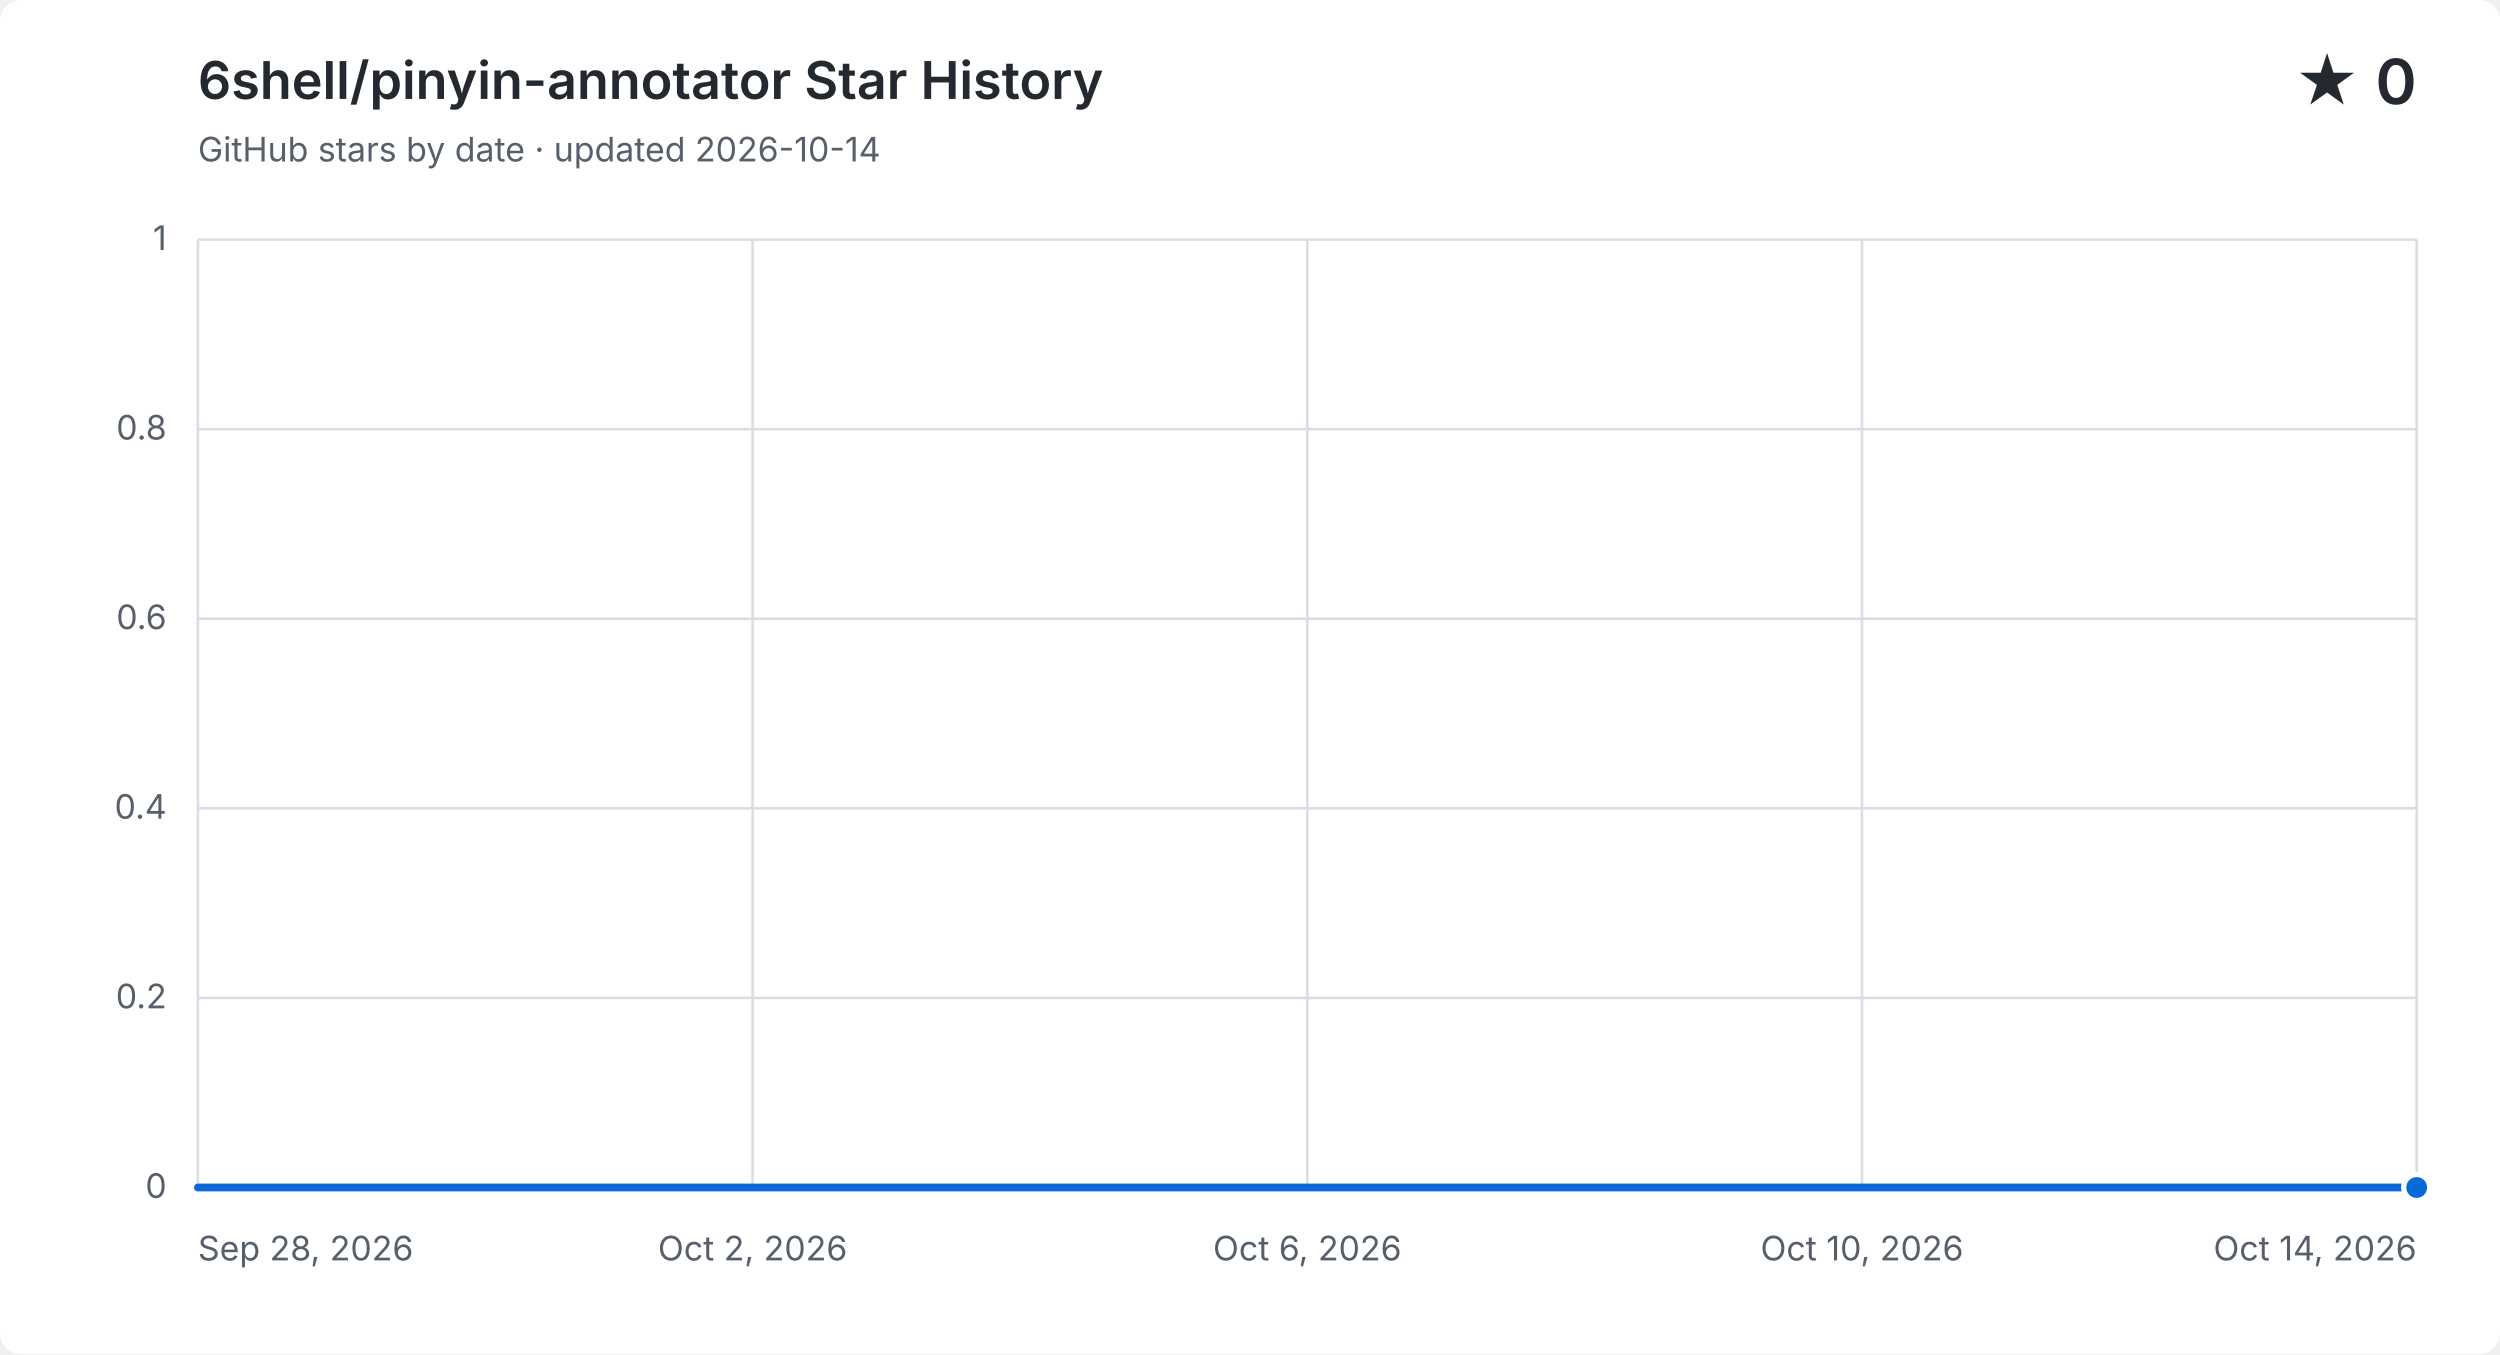
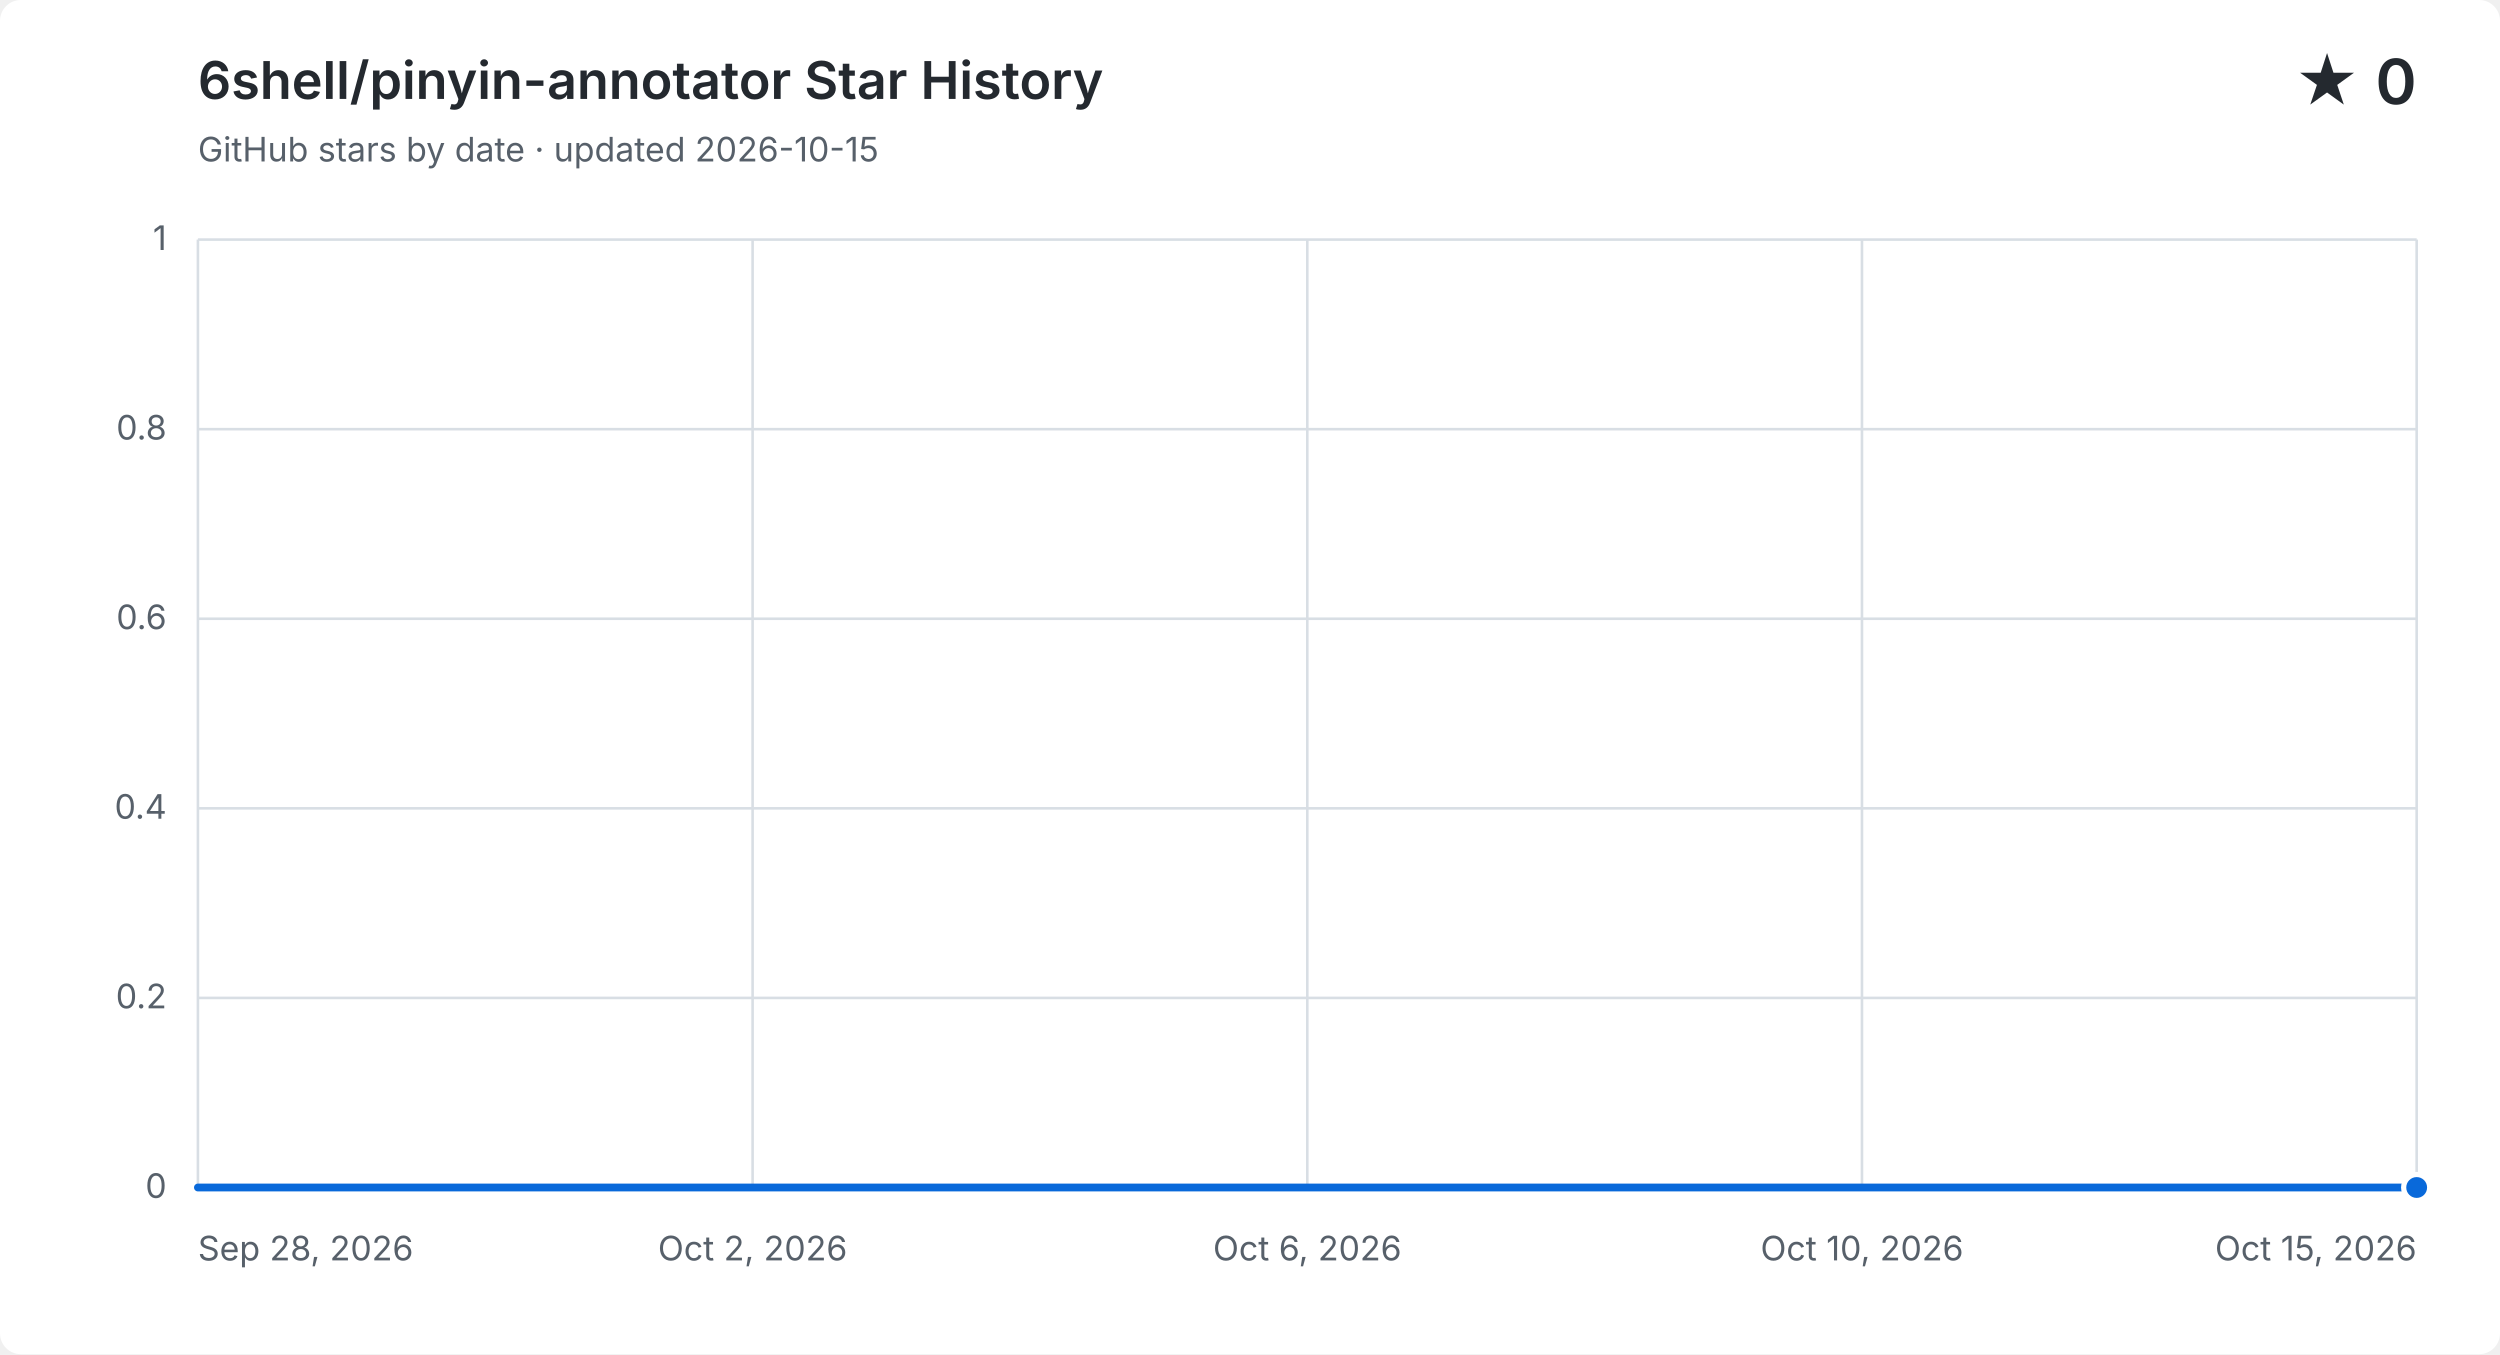
<svg xmlns="http://www.w3.org/2000/svg" width="960" height="520" viewBox="0 0 960 520" role="img" aria-labelledby="title description">
  <style>
    .background { fill: #ffffff; }
    .grid { fill: none; stroke: #d8dee4; stroke-width: 1; }
    .label, .subtitle { fill: #57606a; font: 13px -apple-system, BlinkMacSystemFont, "Segoe UI", sans-serif; }
    .heading, .value { fill: #24292f; font-family: -apple-system, BlinkMacSystemFont, "Segoe UI", sans-serif; }
    .heading { font-size: 20px; font-weight: 600; }
    .value { font-size: 24px; font-weight: 600; }
    .area { fill: #0969da; opacity: .12; }
    .line { fill: none; stroke: #0969da; stroke-linecap: round; stroke-linejoin: round; stroke-width: 3; }
    .point { fill: #0969da; stroke: #ffffff; stroke-width: 2; }
    @media (prefers-color-scheme: dark) {
      .background { fill: #0d1117; }
      .grid { stroke: #30363d; }
      .label, .subtitle { fill: #8b949e; }
      .heading, .value { fill: #f0f6fc; }
      .area { fill: #58a6ff; }
      .line { stroke: #58a6ff; }
      .point { fill: #58a6ff; stroke: #0d1117; }
    }
  </style>
  <rect class="background" width="960" height="520" rx="8" />
  <text class="heading" x="76" y="38">6shell/pinyin-annotator Star History</text>
-   <text class="subtitle" x="76" y="62">GitHub stars by date · updated 2026-10-14</text>
+   <text class="subtitle" x="76" y="62">GitHub stars by date · updated 2026-10-15</text>
  <text class="value" x="928" y="40" text-anchor="end">★ 0</text>
  <path class="grid" d="M 76 456.0 H 928" />
  <text class="label" x="64" y="460.0" text-anchor="end">0</text>
  <path class="grid" d="M 76 383.2 H 928" />
  <text class="label" x="64" y="387.2" text-anchor="end">0.2</text>
  <path class="grid" d="M 76 310.4 H 928" />
  <text class="label" x="64" y="314.4" text-anchor="end">0.4</text>
  <path class="grid" d="M 76 237.6 H 928" />
  <text class="label" x="64" y="241.6" text-anchor="end">0.6</text>
  <path class="grid" d="M 76 164.8 H 928" />
  <text class="label" x="64" y="168.8" text-anchor="end">0.8</text>
  <path class="grid" d="M 76 92.0 H 928" />
  <text class="label" x="64" y="96.0" text-anchor="end">1</text>
  <path class="grid" d="M 76.0 92 V 456" />
  <text class="label" x="76.0" y="484" text-anchor="start">Sep 28, 2026</text>
  <path class="grid" d="M 289.0 92 V 456" />
  <text class="label" x="289.0" y="484" text-anchor="middle">Oct 2, 2026</text>
  <path class="grid" d="M 502.0 92 V 456" />
  <text class="label" x="502.0" y="484" text-anchor="middle">Oct 6, 2026</text>
  <path class="grid" d="M 715.0 92 V 456" />
  <text class="label" x="715.0" y="484" text-anchor="middle">Oct 10, 2026</text>
  <path class="grid" d="M 928.0 92 V 456" />
-   <text class="label" x="928.0" y="484" text-anchor="end">Oct 14, 2026</text>
-   <path class="area" d="M 76.0 456.0 C 93.8 456.0, 111.5 456.0, 129.3 456.0 C 147.0 456.0, 164.8 456.0, 182.5 456.0 C 200.3 456.0, 218.0 456.0, 235.8 456.0 C 253.5 456.0, 271.3 456.0, 289.0 456.0 C 306.8 456.0, 324.5 456.0, 342.3 456.0 C 360.0 456.0, 377.8 456.0, 395.5 456.0 C 413.3 456.0, 431.0 456.0, 448.8 456.0 C 466.5 456.0, 484.3 456.0, 502.0 456.0 C 519.8 456.0, 537.5 456.0, 555.3 456.0 C 573.0 456.0, 590.8 456.0, 608.5 456.0 C 626.3 456.0, 644.0 456.0, 661.8 456.0 C 679.5 456.0, 697.3 456.0, 715.0 456.0 C 732.8 456.0, 750.5 456.0, 768.3 456.0 C 786.0 456.0, 803.8 456.0, 821.5 456.0 C 839.3 456.0, 857.0 456.0, 874.8 456.0 C 892.5 456.0, 910.3 456.0, 928.0 456.0 V 456 H 76.0 Z" />
-   <path class="line" d="M 76.0 456.0 C 93.8 456.0, 111.5 456.0, 129.3 456.0 C 147.0 456.0, 164.8 456.0, 182.5 456.0 C 200.3 456.0, 218.0 456.0, 235.8 456.0 C 253.5 456.0, 271.3 456.0, 289.0 456.0 C 306.8 456.0, 324.5 456.0, 342.3 456.0 C 360.0 456.0, 377.8 456.0, 395.5 456.0 C 413.3 456.0, 431.0 456.0, 448.8 456.0 C 466.5 456.0, 484.3 456.0, 502.0 456.0 C 519.8 456.0, 537.5 456.0, 555.3 456.0 C 573.0 456.0, 590.8 456.0, 608.5 456.0 C 626.3 456.0, 644.0 456.0, 661.8 456.0 C 679.5 456.0, 697.3 456.0, 715.0 456.0 C 732.8 456.0, 750.5 456.0, 768.3 456.0 C 786.0 456.0, 803.8 456.0, 821.5 456.0 C 839.3 456.0, 857.0 456.0, 874.8 456.0 C 892.5 456.0, 910.3 456.0, 928.0 456.0" />
+   <text class="label" x="928.0" y="484" text-anchor="end">Oct 15, 2026</text>
+   <path class="area" d="M 76.0 456.0 C 92.7 456.0, 109.4 456.0, 126.1 456.0 C 142.8 456.0, 159.5 456.0, 176.2 456.0 C 192.9 456.0, 209.6 456.0, 226.4 456.0 C 243.1 456.0, 259.8 456.0, 276.5 456.0 C 293.2 456.0, 309.9 456.0, 326.6 456.0 C 343.3 456.0, 360.0 456.0, 376.7 456.0 C 393.4 456.0, 410.1 456.0, 426.8 456.0 C 443.5 456.0, 460.2 456.0, 476.9 456.0 C 493.6 456.0, 510.4 456.0, 527.1 456.0 C 543.8 456.0, 560.5 456.0, 577.2 456.0 C 593.9 456.0, 610.6 456.0, 627.3 456.0 C 644.0 456.0, 660.7 456.0, 677.4 456.0 C 694.1 456.0, 710.8 456.0, 727.5 456.0 C 744.2 456.0, 760.9 456.0, 777.6 456.0 C 794.4 456.0, 811.1 456.0, 827.8 456.0 C 844.5 456.0, 861.2 456.0, 877.9 456.0 C 894.6 456.0, 911.3 456.0, 928.0 456.0 V 456 H 76.0 Z" />
+   <path class="line" d="M 76.0 456.0 C 92.7 456.0, 109.4 456.0, 126.1 456.0 C 142.8 456.0, 159.5 456.0, 176.2 456.0 C 192.9 456.0, 209.6 456.0, 226.4 456.0 C 243.1 456.0, 259.8 456.0, 276.5 456.0 C 293.2 456.0, 309.9 456.0, 326.6 456.0 C 343.3 456.0, 360.0 456.0, 376.7 456.0 C 393.4 456.0, 410.1 456.0, 426.8 456.0 C 443.5 456.0, 460.2 456.0, 476.9 456.0 C 493.6 456.0, 510.4 456.0, 527.1 456.0 C 543.8 456.0, 560.5 456.0, 577.2 456.0 C 593.9 456.0, 610.6 456.0, 627.3 456.0 C 644.0 456.0, 660.7 456.0, 677.4 456.0 C 694.1 456.0, 710.8 456.0, 727.5 456.0 C 744.2 456.0, 760.9 456.0, 777.6 456.0 C 794.4 456.0, 811.1 456.0, 827.8 456.0 C 844.5 456.0, 861.2 456.0, 877.9 456.0 C 894.6 456.0, 911.3 456.0, 928.0 456.0" />
  <circle class="point" cx="928.0" cy="456.0" r="5" />
</svg>
